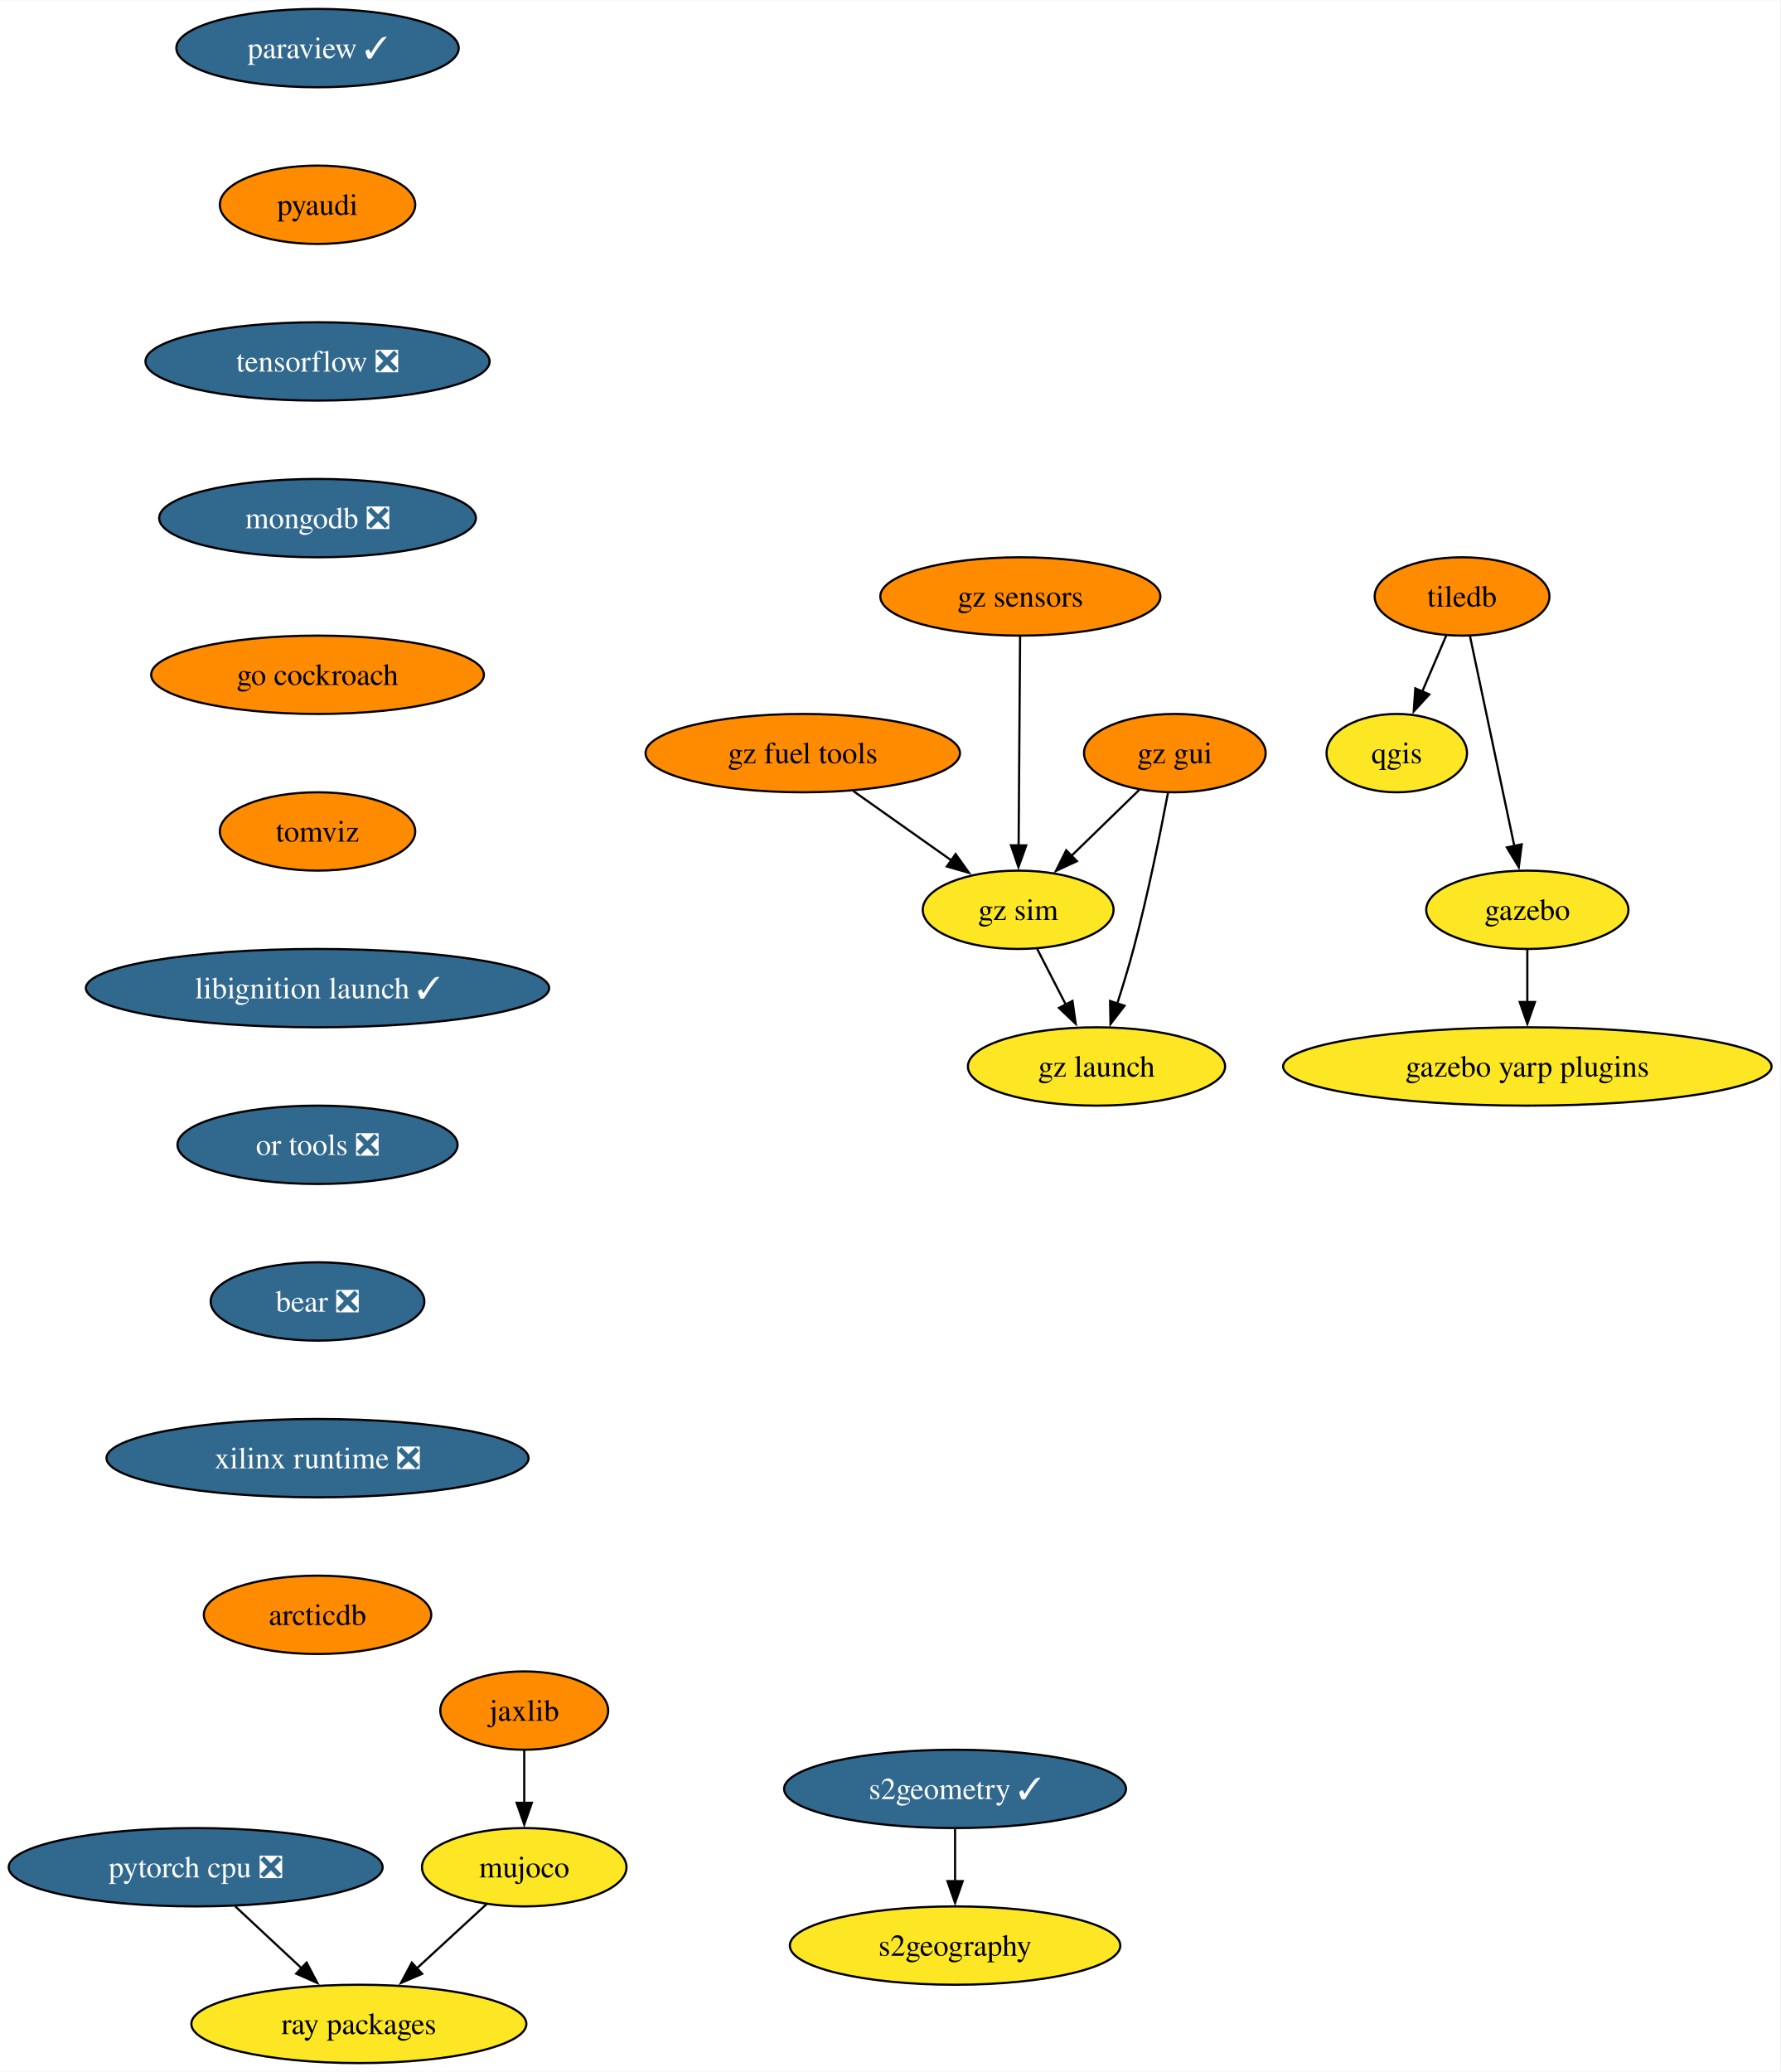
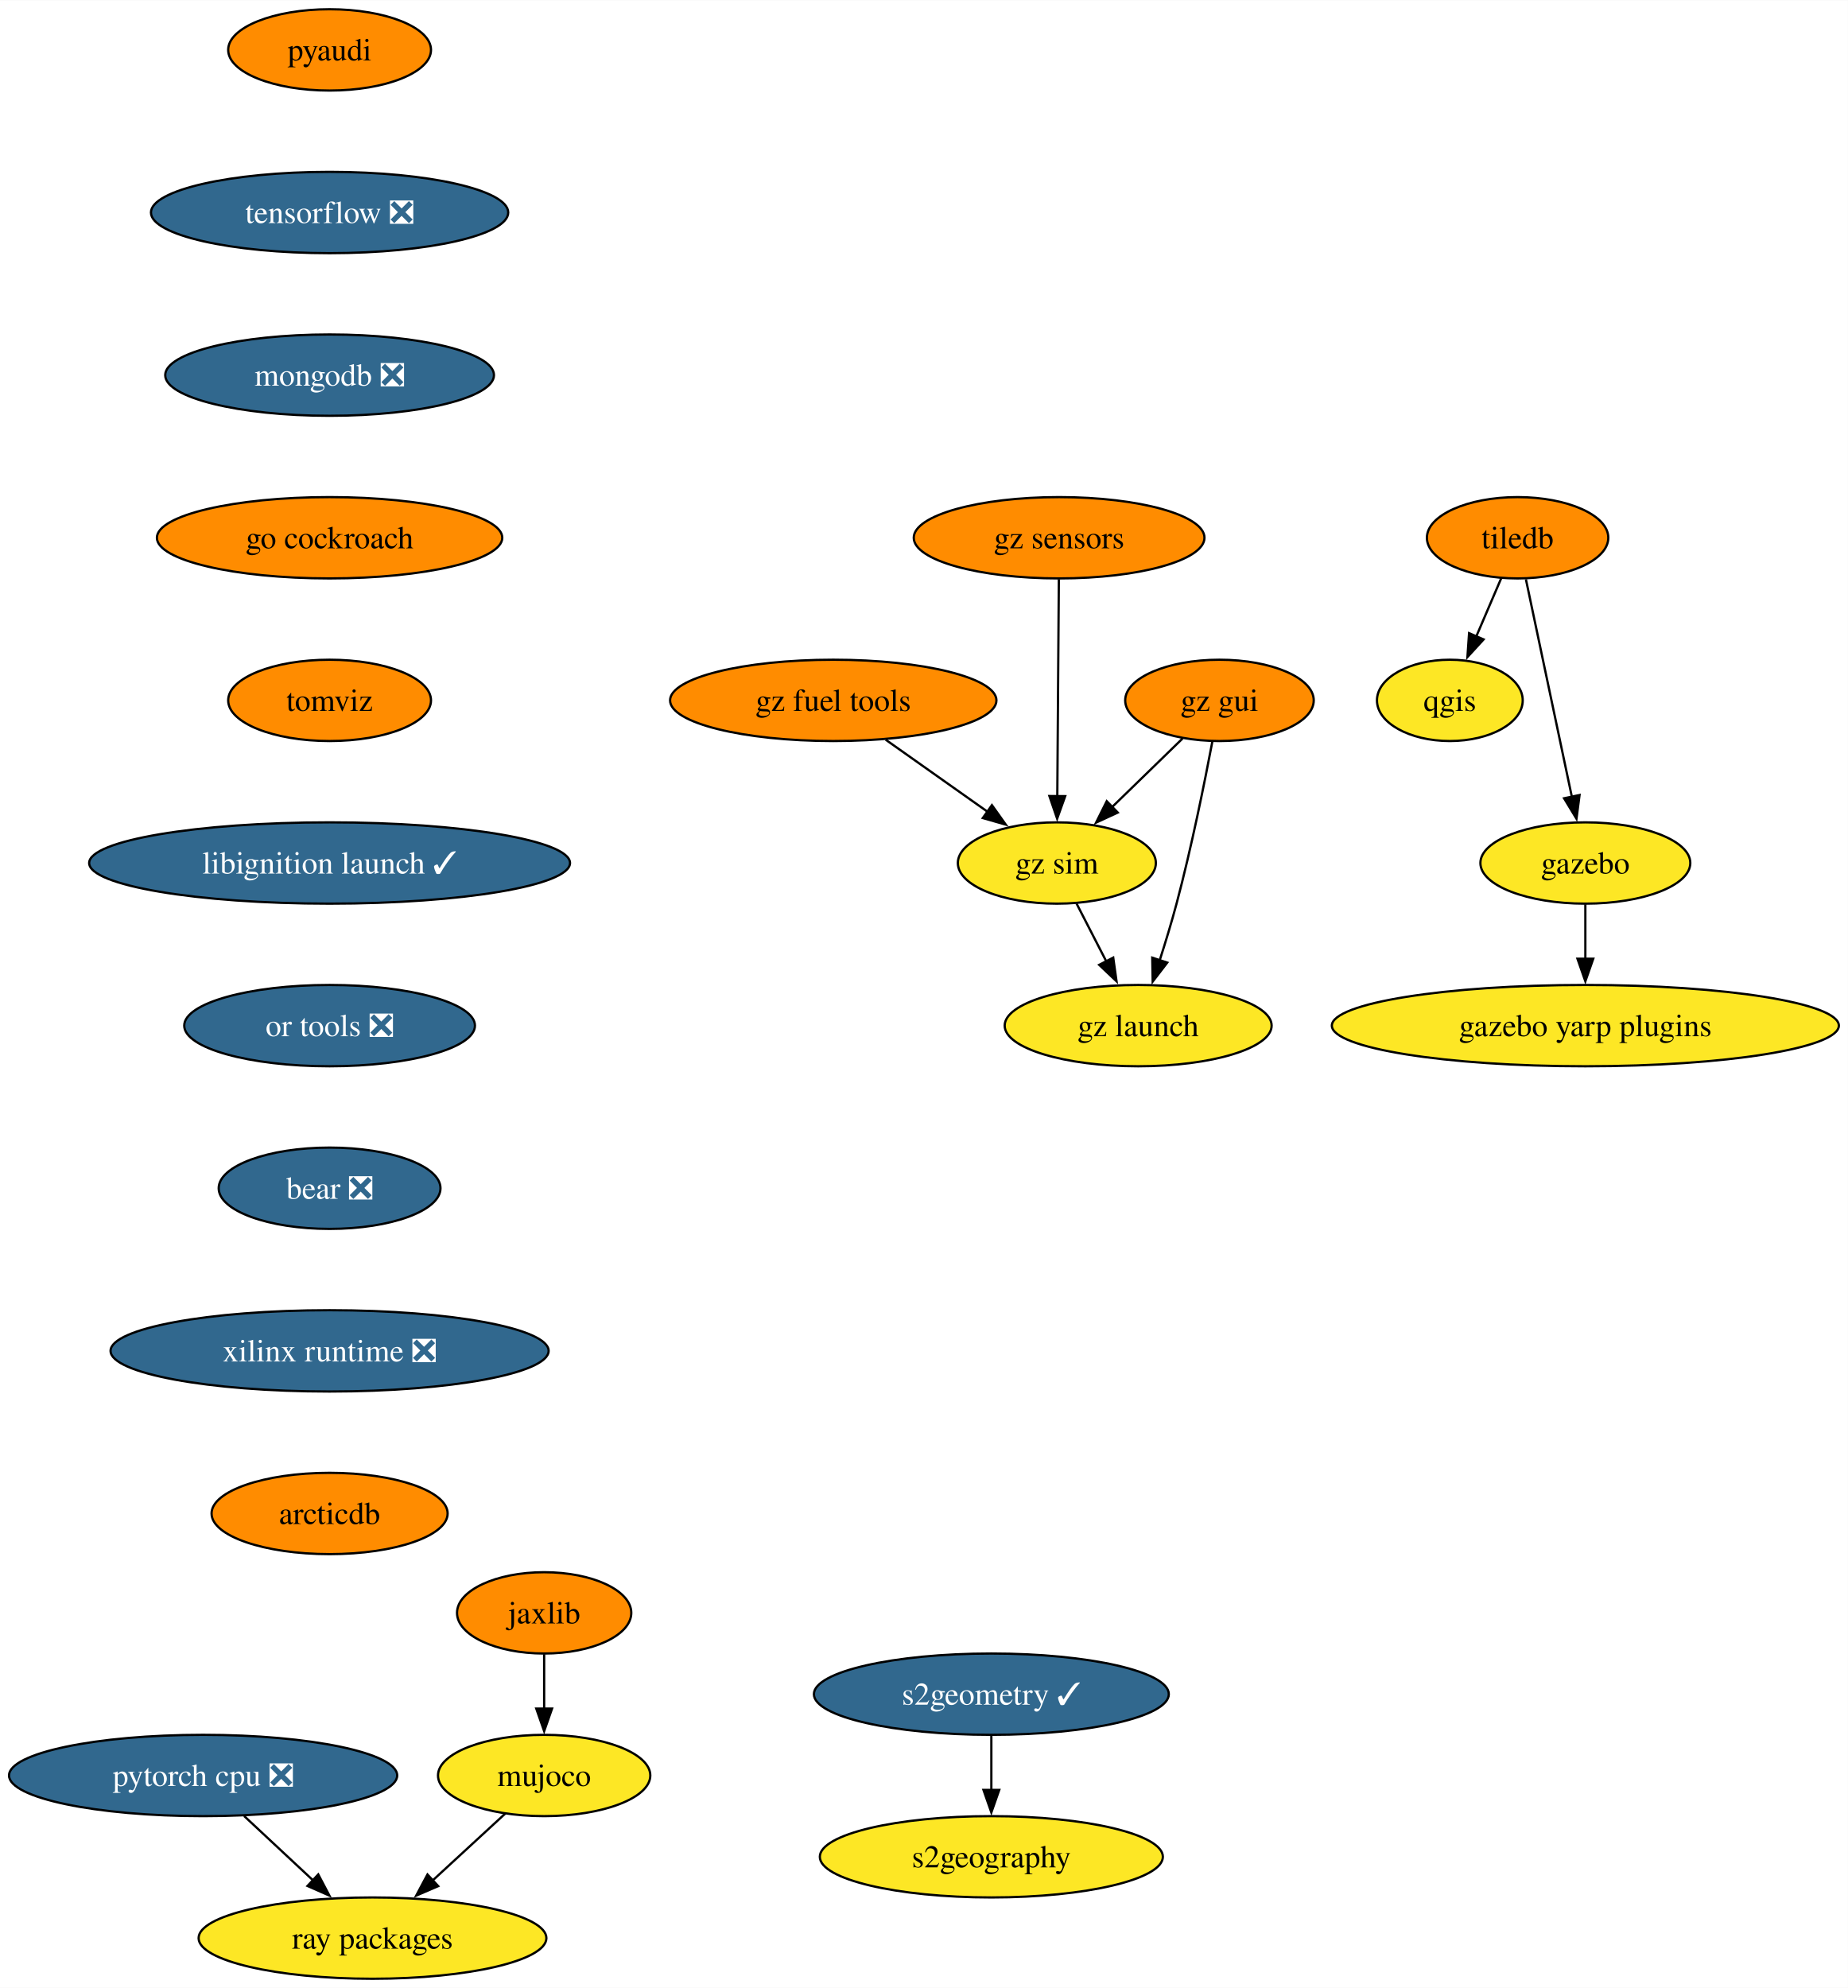
- <svg xmlns="http://www.w3.org/2000/svg" xmlns:xlink="http://www.w3.org/1999/xlink" width="818pt" height="952pt" viewBox="0.00 0.00 818.17 952.00">
-   <g id="graph0" class="graph" transform="scale(1 1) rotate(0) translate(4 948)">
-     <polygon fill="white" stroke="none" points="-4,4 -4,-948 814.17,-948 814.17,4 -4,4" />
+ <svg xmlns="http://www.w3.org/2000/svg" xmlns:xlink="http://www.w3.org/1999/xlink" width="818pt" height="880pt" viewBox="0.00 0.00 818.17 880.00">
+   <g id="graph0" class="graph" transform="scale(1 1) rotate(0) translate(4 876)">
+     <polygon fill="white" stroke="none" points="-4,4 -4,-876 814.17,-876 814.17,4 -4,4" />
    <g id="node1" class="node">
      <g id="a_node1">
-         <a xlink:href="https://github.com/conda-forge/paraview-feedstock/pull/231" xlink:title="paraview ✓">
-           <ellipse fill="#31688e" stroke="black" cx="141.93" cy="-926" rx="64.89" ry="18" />
-           <text text-anchor="middle" x="141.93" y="-921.33" font-family="Times,serif" font-size="14.00" fill="white">paraview ✓</text>
+         <a xlink:href="https://github.com/conda-forge/qgis-feedstock" xlink:title="qgis">
+           <ellipse fill="#fde725" stroke="black" cx="637.93" cy="-566" rx="32.27" ry="18" />
+           <text text-anchor="middle" x="637.93" y="-561.33" font-family="Times,serif" font-size="14.00">qgis</text>
        </a>
      </g>
    </g>
    <g id="node2" class="node">
      <g id="a_node2">
+         <a xlink:href="https://github.com/conda-forge/tiledb-feedstock" xlink:title="tiledb">
+           <ellipse fill="#ff8c00" stroke="black" cx="667.93" cy="-638" rx="40.16" ry="18" />
+           <text text-anchor="middle" x="667.93" y="-633.33" font-family="Times,serif" font-size="14.00">tiledb</text>
+         </a>
+       </g>
+     </g>
+     <g id="edge1" class="edge">
+       <path fill="none" stroke="black" d="M660.67,-620.05C657.35,-612.32 653.34,-602.96 649.62,-594.27" />
+       <polygon fill="black" stroke="black" points="652.88,-592.99 645.72,-585.18 646.45,-595.75 652.88,-592.99" />
+     </g>
+     <g id="node3" class="node">
+       <g id="a_node3">
+         <a xlink:href="https://github.com/conda-forge/gazebo-feedstock" xlink:title="gazebo">
+           <ellipse fill="#fde725" stroke="black" cx="697.93" cy="-494" rx="46.47" ry="18" />
+           <text text-anchor="middle" x="697.93" y="-489.32" font-family="Times,serif" font-size="14.00">gazebo</text>
+         </a>
+       </g>
+     </g>
+     <g id="edge2" class="edge">
+       <path fill="none" stroke="black" d="M671.61,-619.59C676.7,-595.5 685.94,-551.75 692.01,-523.03" />
+       <polygon fill="black" stroke="black" points="695.36,-524.1 694,-513.59 688.51,-522.65 695.36,-524.1" />
+     </g>
+     <g id="node4" class="node">
+       <g id="a_node4">
+         <a xlink:href="https://github.com/conda-forge/gazebo-yarp-plugins-feedstock" xlink:title="gazebo yarp plugins">
+           <ellipse fill="#fde725" stroke="black" cx="697.93" cy="-422" rx="112.24" ry="18" />
+           <text text-anchor="middle" x="697.93" y="-417.32" font-family="Times,serif" font-size="14.00">gazebo yarp plugins</text>
+         </a>
+       </g>
+     </g>
+     <g id="edge3" class="edge">
+       <path fill="none" stroke="black" d="M697.93,-475.7C697.93,-468.41 697.93,-459.73 697.93,-451.54" />
+       <polygon fill="black" stroke="black" points="701.43,-451.62 697.93,-441.62 694.43,-451.62 701.43,-451.62" />
+     </g>
+     <g id="node5" class="node">
+       <g id="a_node5">
        <a xlink:href="https://github.com/conda-forge/pyaudi-feedstock" xlink:title="pyaudi">
          <ellipse fill="#ff8c00" stroke="black" cx="141.93" cy="-854" rx="44.9" ry="18" />
          <text text-anchor="middle" x="141.93" y="-849.33" font-family="Times,serif" font-size="14.00">pyaudi</text>
        </a>
      </g>
    </g>
-     <g id="node7" class="node">
-       <g id="a_node7">
+     <g id="node6" class="node">
+       <g id="a_node6">
        <a xlink:href="https://github.com/conda-forge/tensorflow-feedstock/pull/372" xlink:title="tensorflow ❎">
          <ellipse fill="#31688e" stroke="black" cx="141.93" cy="-782" rx="79.09" ry="18" />
          <text text-anchor="middle" x="141.93" y="-777.33" font-family="Times,serif" font-size="14.00" fill="white">tensorflow ❎</text>
        </a>
      </g>
    </g>
-     <g id="node3" class="node">
-       <g id="a_node3">
-         <a xlink:href="https://github.com/conda-forge/qgis-feedstock" xlink:title="qgis">
-           <ellipse fill="#fde725" stroke="black" cx="637.93" cy="-602" rx="32.27" ry="18" />
-           <text text-anchor="middle" x="637.93" y="-597.33" font-family="Times,serif" font-size="14.00">qgis</text>
-         </a>
-       </g>
-     </g>
-     <g id="node4" class="node">
-       <g id="a_node4">
-         <a xlink:href="https://github.com/conda-forge/tiledb-feedstock" xlink:title="tiledb">
-           <ellipse fill="#ff8c00" stroke="black" cx="667.93" cy="-674" rx="40.16" ry="18" />
-           <text text-anchor="middle" x="667.93" y="-669.33" font-family="Times,serif" font-size="14.00">tiledb</text>
-         </a>
-       </g>
-     </g>
-     <g id="edge2" class="edge">
-       <path fill="none" stroke="black" d="M660.67,-656.05C657.35,-648.32 653.34,-638.96 649.62,-630.27" />
-       <polygon fill="black" stroke="black" points="652.88,-628.99 645.72,-621.18 646.45,-631.75 652.88,-628.99" />
-     </g>
-     <g id="node5" class="node">
-       <g id="a_node5">
-         <a xlink:href="https://github.com/conda-forge/gazebo-feedstock" xlink:title="gazebo">
-           <ellipse fill="#fde725" stroke="black" cx="697.93" cy="-530" rx="46.47" ry="18" />
-           <text text-anchor="middle" x="697.93" y="-525.33" font-family="Times,serif" font-size="14.00">gazebo</text>
-         </a>
-       </g>
-     </g>
-     <g id="edge3" class="edge">
-       <path fill="none" stroke="black" d="M671.61,-655.59C676.7,-631.5 685.94,-587.75 692.01,-559.03" />
-       <polygon fill="black" stroke="black" points="695.36,-560.1 694,-549.59 688.51,-558.65 695.36,-560.1" />
-     </g>
-     <g id="node6" class="node">
-       <g id="a_node6">
-         <a xlink:href="https://github.com/conda-forge/gazebo-yarp-plugins-feedstock" xlink:title="gazebo yarp plugins">
-           <ellipse fill="#fde725" stroke="black" cx="697.93" cy="-458" rx="112.24" ry="18" />
-           <text text-anchor="middle" x="697.93" y="-453.32" font-family="Times,serif" font-size="14.00">gazebo yarp plugins</text>
-         </a>
-       </g>
-     </g>
-     <g id="edge4" class="edge">
-       <path fill="none" stroke="black" d="M697.93,-511.7C697.93,-504.41 697.93,-495.73 697.93,-487.54" />
-       <polygon fill="black" stroke="black" points="701.43,-487.62 697.93,-477.62 694.43,-487.62 701.43,-487.62" />
-     </g>
-     <g id="node8" class="node">
-       <g id="a_node8">
+     <g id="node7" class="node">
+       <g id="a_node7">
        <a xlink:href="https://github.com/conda-forge/mongodb-feedstock/pull/84" xlink:title="mongodb ❎">
          <ellipse fill="#31688e" stroke="black" cx="141.93" cy="-710" rx="72.78" ry="18" />
          <text text-anchor="middle" x="141.93" y="-705.33" font-family="Times,serif" font-size="14.00" fill="white">mongodb ❎</text>
        </a>
      </g>
    </g>
-     <g id="node11" class="node">
-       <g id="a_node11">
+     <g id="node10" class="node">
+       <g id="a_node10">
        <a xlink:href="https://github.com/conda-forge/go-cockroach-feedstock" xlink:title="go cockroach">
          <ellipse fill="#ff8c00" stroke="black" cx="141.93" cy="-638" rx="76.46" ry="18" />
          <text text-anchor="middle" x="141.93" y="-633.33" font-family="Times,serif" font-size="14.00">go cockroach</text>
        </a>
      </g>
    </g>
-     <g id="node9" class="node">
-       <g id="a_node9">
+     <g id="node8" class="node">
+       <g id="a_node8">
        <a xlink:href="https://github.com/conda-forge/pytorch-cpu-feedstock/pull/221" xlink:title="pytorch cpu ❎">
          <ellipse fill="#31688e" stroke="black" cx="85.93" cy="-90" rx="85.93" ry="18" />
          <text text-anchor="middle" x="85.93" y="-85.33" font-family="Times,serif" font-size="14.00" fill="white">pytorch cpu ❎</text>
        </a>
      </g>
    </g>
-     <g id="node10" class="node">
-       <g id="a_node10">
+     <g id="node9" class="node">
+       <g id="a_node9">
        <a xlink:href="https://github.com/conda-forge/ray-packages-feedstock" xlink:title="ray packages">
          <ellipse fill="#fde725" stroke="black" cx="160.93" cy="-18" rx="76.99" ry="18" />
          <text text-anchor="middle" x="160.93" y="-13.32" font-family="Times,serif" font-size="14.00">ray packages</text>
        </a>
      </g>
    </g>
-     <g id="edge7" class="edge">
+     <g id="edge6" class="edge">
      <path fill="none" stroke="black" d="M104.09,-72.05C113.3,-63.46 124.66,-52.86 134.79,-43.4" />
      <polygon fill="black" stroke="black" points="136.91,-46.2 141.84,-36.82 132.14,-41.09 136.91,-46.2" />
    </g>
-     <g id="node14" class="node">
-       <g id="a_node14">
+     <g id="node13" class="node">
+       <g id="a_node13">
        <a xlink:href="https://github.com/conda-forge/tomviz-feedstock" xlink:title="tomviz">
          <ellipse fill="#ff8c00" stroke="black" cx="141.93" cy="-566" rx="44.9" ry="18" />
          <text text-anchor="middle" x="141.93" y="-561.33" font-family="Times,serif" font-size="14.00">tomviz</text>
        </a>
      </g>
    </g>
-     <g id="node12" class="node">
-       <g id="a_node12">
+     <g id="node11" class="node">
+       <g id="a_node11">
        <a xlink:href="https://github.com/conda-forge/jaxlib-feedstock" xlink:title="jaxlib">
          <ellipse fill="#ff8c00" stroke="black" cx="236.93" cy="-162" rx="38.58" ry="18" />
          <text text-anchor="middle" x="236.93" y="-157.32" font-family="Times,serif" font-size="14.00">jaxlib</text>
        </a>
      </g>
    </g>
-     <g id="node13" class="node">
-       <g id="a_node13">
+     <g id="node12" class="node">
+       <g id="a_node12">
        <a xlink:href="https://github.com/conda-forge/mujoco-feedstock" xlink:title="mujoco">
          <ellipse fill="#fde725" stroke="black" cx="236.93" cy="-90" rx="47" ry="18" />
          <text text-anchor="middle" x="236.93" y="-85.33" font-family="Times,serif" font-size="14.00">mujoco</text>
        </a>
      </g>
    </g>
-     <g id="edge9" class="edge">
+     <g id="edge8" class="edge">
      <path fill="none" stroke="black" d="M236.93,-143.7C236.93,-136.41 236.93,-127.73 236.93,-119.54" />
      <polygon fill="black" stroke="black" points="240.43,-119.62 236.93,-109.62 233.43,-119.62 240.43,-119.62" />
    </g>
-     <g id="edge10" class="edge">
+     <g id="edge9" class="edge">
      <path fill="none" stroke="black" d="M219.69,-73.12C210.15,-64.33 198.09,-53.23 187.39,-43.37" />
      <polygon fill="black" stroke="black" points="190.01,-41.02 180.28,-36.82 185.27,-46.17 190.01,-41.02" />
    </g>
-     <g id="node17" class="node">
-       <g id="a_node17">
+     <g id="node16" class="node">
+       <g id="a_node16">
        <a xlink:href="https://github.com/conda-forge/libignition-launch-feedstock/pull/28" xlink:title="libignition launch ✓">
          <ellipse fill="#31688e" stroke="black" cx="141.93" cy="-494" rx="106.45" ry="18" />
          <text text-anchor="middle" x="141.93" y="-489.32" font-family="Times,serif" font-size="14.00" fill="white">libignition launch ✓</text>
        </a>
      </g>
    </g>
-     <g id="node15" class="node">
-       <g id="a_node15">
+     <g id="node14" class="node">
+       <g id="a_node14">
        <a xlink:href="https://github.com/conda-forge/s2geometry-feedstock/pull/16" xlink:title="s2geometry ✓">
          <ellipse fill="#31688e" stroke="black" cx="434.93" cy="-126" rx="78.57" ry="18" />
          <text text-anchor="middle" x="434.93" y="-121.33" font-family="Times,serif" font-size="14.00" fill="white">s2geometry ✓</text>
        </a>
      </g>
    </g>
-     <g id="node16" class="node">
-       <g id="a_node16">
+     <g id="node15" class="node">
+       <g id="a_node15">
        <a xlink:href="https://github.com/conda-forge/s2geography-feedstock" xlink:title="s2geography">
          <ellipse fill="#fde725" stroke="black" cx="434.93" cy="-54" rx="75.94" ry="18" />
          <text text-anchor="middle" x="434.93" y="-49.33" font-family="Times,serif" font-size="14.00">s2geography</text>
        </a>
      </g>
    </g>
-     <g id="edge12" class="edge">
+     <g id="edge11" class="edge">
      <path fill="none" stroke="black" d="M434.93,-107.7C434.93,-100.41 434.93,-91.73 434.93,-83.54" />
      <polygon fill="black" stroke="black" points="438.43,-83.62 434.93,-73.62 431.43,-83.62 438.43,-83.62" />
    </g>
-     <g id="node18" class="node">
-       <g id="a_node18">
+     <g id="node17" class="node">
+       <g id="a_node17">
        <a xlink:href="https://github.com/conda-forge/or-tools-feedstock/pull/55" xlink:title="or tools ❎">
          <ellipse fill="#31688e" stroke="black" cx="141.93" cy="-422" rx="64.36" ry="18" />
          <text text-anchor="middle" x="141.93" y="-417.32" font-family="Times,serif" font-size="14.00" fill="white">or tools ❎</text>
        </a>
      </g>
    </g>
-     <g id="node19" class="node">
-       <g id="a_node19">
+     <g id="node18" class="node">
+       <g id="a_node18">
        <a xlink:href="https://github.com/conda-forge/bear-feedstock/pull/44" xlink:title="bear ❎">
          <ellipse fill="#31688e" stroke="black" cx="141.93" cy="-350" rx="49.1" ry="18" />
          <text text-anchor="middle" x="141.93" y="-345.32" font-family="Times,serif" font-size="14.00" fill="white">bear ❎</text>
        </a>
      </g>
    </g>
-     <g id="node20" class="node">
-       <g id="a_node20">
+     <g id="node19" class="node">
+       <g id="a_node19">
        <a xlink:href="https://github.com/conda-forge/xilinx-runtime-feedstock/pull/31" xlink:title="xilinx runtime ❎">
          <ellipse fill="#31688e" stroke="black" cx="141.93" cy="-278" rx="96.98" ry="18" />
          <text text-anchor="middle" x="141.93" y="-273.32" font-family="Times,serif" font-size="14.00" fill="white">xilinx runtime ❎</text>
        </a>
      </g>
    </g>
-     <g id="node21" class="node">
-       <g id="a_node21">
+     <g id="node20" class="node">
+       <g id="a_node20">
        <a xlink:href="https://github.com/conda-forge/arcticdb-feedstock" xlink:title="arcticdb">
          <ellipse fill="#ff8c00" stroke="black" cx="141.93" cy="-206" rx="52.26" ry="18" />
          <text text-anchor="middle" x="141.93" y="-201.32" font-family="Times,serif" font-size="14.00">arcticdb</text>
        </a>
      </g>
    </g>
+     <g id="node21" class="node">
+       <g id="a_node21">
+         <a xlink:href="https://github.com/conda-forge/gz-fuel-tools-feedstock" xlink:title="gz fuel tools">
+           <ellipse fill="#ff8c00" stroke="black" cx="364.93" cy="-566" rx="72.25" ry="18" />
+           <text text-anchor="middle" x="364.93" y="-561.33" font-family="Times,serif" font-size="14.00">gz fuel tools</text>
+         </a>
+       </g>
+     </g>
    <g id="node22" class="node">
      <g id="a_node22">
-         <a xlink:href="https://github.com/conda-forge/gz-fuel-tools-feedstock" xlink:title="gz fuel tools">
-           <ellipse fill="#ff8c00" stroke="black" cx="364.93" cy="-602" rx="72.25" ry="18" />
-           <text text-anchor="middle" x="364.93" y="-597.33" font-family="Times,serif" font-size="14.00">gz fuel tools</text>
-         </a>
-       </g>
+         <a xlink:href="https://github.com/conda-forge/gz-sim-feedstock" xlink:title="gz sim">
+           <ellipse fill="#fde725" stroke="black" cx="463.93" cy="-494" rx="43.84" ry="18" />
+           <text text-anchor="middle" x="463.93" y="-489.32" font-family="Times,serif" font-size="14.00">gz sim</text>
+         </a>
+       </g>
+     </g>
+     <g id="edge17" class="edge">
+       <path fill="none" stroke="black" d="M388.14,-548.59C401.65,-539.04 418.82,-526.9 433.41,-516.58" />
+       <polygon fill="black" stroke="black" points="435.18,-519.62 441.32,-510.99 431.14,-513.9 435.18,-519.62" />
    </g>
    <g id="node23" class="node">
      <g id="a_node23">
-         <a xlink:href="https://github.com/conda-forge/gz-sim-feedstock" xlink:title="gz sim">
-           <ellipse fill="#fde725" stroke="black" cx="463.93" cy="-530" rx="43.84" ry="18" />
-           <text text-anchor="middle" x="463.93" y="-525.33" font-family="Times,serif" font-size="14.00">gz sim</text>
+         <a xlink:href="https://github.com/conda-forge/gz-launch-feedstock" xlink:title="gz launch">
+           <ellipse fill="#fde725" stroke="black" cx="499.93" cy="-422" rx="59.1" ry="18" />
+           <text text-anchor="middle" x="499.93" y="-417.32" font-family="Times,serif" font-size="14.00">gz launch</text>
        </a>
      </g>
    </g>
    <g id="edge18" class="edge">
-       <path fill="none" stroke="black" d="M388.14,-584.59C401.65,-575.04 418.82,-562.9 433.41,-552.58" />
-       <polygon fill="black" stroke="black" points="435.18,-555.62 441.32,-546.99 431.14,-549.9 435.18,-555.62" />
+       <path fill="none" stroke="black" d="M472.65,-476.05C476.61,-468.35 481.4,-459.03 485.86,-450.36" />
+       <polygon fill="black" stroke="black" points="488.89,-452.11 490.36,-441.62 482.67,-448.91 488.89,-452.11" />
    </g>
    <g id="node24" class="node">
      <g id="a_node24">
-         <a xlink:href="https://github.com/conda-forge/gz-launch-feedstock" xlink:title="gz launch">
-           <ellipse fill="#fde725" stroke="black" cx="499.93" cy="-458" rx="59.1" ry="18" />
-           <text text-anchor="middle" x="499.93" y="-453.32" font-family="Times,serif" font-size="14.00">gz launch</text>
+         <a xlink:href="https://github.com/conda-forge/gz-gui-feedstock" xlink:title="gz gui">
+           <ellipse fill="#ff8c00" stroke="black" cx="535.93" cy="-566" rx="41.74" ry="18" />
+           <text text-anchor="middle" x="535.93" y="-561.33" font-family="Times,serif" font-size="14.00">gz gui</text>
        </a>
      </g>
    </g>
    <g id="edge19" class="edge">
-       <path fill="none" stroke="black" d="M472.65,-512.05C476.61,-504.35 481.4,-495.03 485.86,-486.36" />
-       <polygon fill="black" stroke="black" points="488.89,-488.11 490.36,-477.62 482.67,-484.91 488.89,-488.11" />
+       <path fill="none" stroke="black" d="M519.59,-549.12C510.39,-540.17 498.71,-528.81 488.43,-518.81" />
+       <polygon fill="black" stroke="black" points="490.9,-516.34 481.29,-511.88 486.02,-521.36 490.9,-516.34" />
+     </g>
+     <g id="edge20" class="edge">
+       <path fill="none" stroke="black" d="M532.79,-547.82C529.38,-529.8 523.52,-500.73 516.93,-476 514.73,-467.75 512.03,-458.88 509.43,-450.8" />
+       <polygon fill="black" stroke="black" points="512.81,-449.9 506.36,-441.49 506.17,-452.09 512.81,-449.9" />
    </g>
    <g id="node25" class="node">
      <g id="a_node25">
-         <a xlink:href="https://github.com/conda-forge/gz-gui-feedstock" xlink:title="gz gui">
-           <ellipse fill="#ff8c00" stroke="black" cx="535.93" cy="-602" rx="41.74" ry="18" />
-           <text text-anchor="middle" x="535.93" y="-597.33" font-family="Times,serif" font-size="14.00">gz gui</text>
-         </a>
-       </g>
-     </g>
-     <g id="edge20" class="edge">
-       <path fill="none" stroke="black" d="M519.59,-585.12C510.39,-576.17 498.71,-564.81 488.43,-554.81" />
-       <polygon fill="black" stroke="black" points="490.9,-552.34 481.29,-547.88 486.02,-557.36 490.9,-552.34" />
+         <a xlink:href="https://github.com/conda-forge/gz-sensors-feedstock" xlink:title="gz sensors">
+           <ellipse fill="#ff8c00" stroke="black" cx="464.93" cy="-638" rx="64.36" ry="18" />
+           <text text-anchor="middle" x="464.93" y="-633.33" font-family="Times,serif" font-size="14.00">gz sensors</text>
+         </a>
+       </g>
    </g>
    <g id="edge21" class="edge">
-       <path fill="none" stroke="black" d="M532.79,-583.82C529.38,-565.8 523.52,-536.73 516.93,-512 514.73,-503.75 512.03,-494.88 509.43,-486.8" />
-       <polygon fill="black" stroke="black" points="512.81,-485.9 506.36,-477.49 506.17,-488.09 512.81,-485.9" />
-     </g>
-     <g id="node26" class="node">
-       <g id="a_node26">
-         <a xlink:href="https://github.com/conda-forge/gz-sensors-feedstock" xlink:title="gz sensors">
-           <ellipse fill="#ff8c00" stroke="black" cx="464.93" cy="-674" rx="64.36" ry="18" />
-           <text text-anchor="middle" x="464.93" y="-669.33" font-family="Times,serif" font-size="14.00">gz sensors</text>
-         </a>
-       </g>
-     </g>
-     <g id="edge22" class="edge">
-       <path fill="none" stroke="black" d="M464.81,-655.59C464.64,-631.61 464.33,-588.14 464.13,-559.42" />
-       <polygon fill="black" stroke="black" points="467.63,-559.6 464.06,-549.62 460.63,-559.65 467.63,-559.6" />
+       <path fill="none" stroke="black" d="M464.81,-619.59C464.64,-595.61 464.33,-552.14 464.13,-523.42" />
+       <polygon fill="black" stroke="black" points="467.63,-523.6 464.06,-513.62 460.63,-523.65 467.63,-523.6" />
    </g>
  </g>
</svg>
